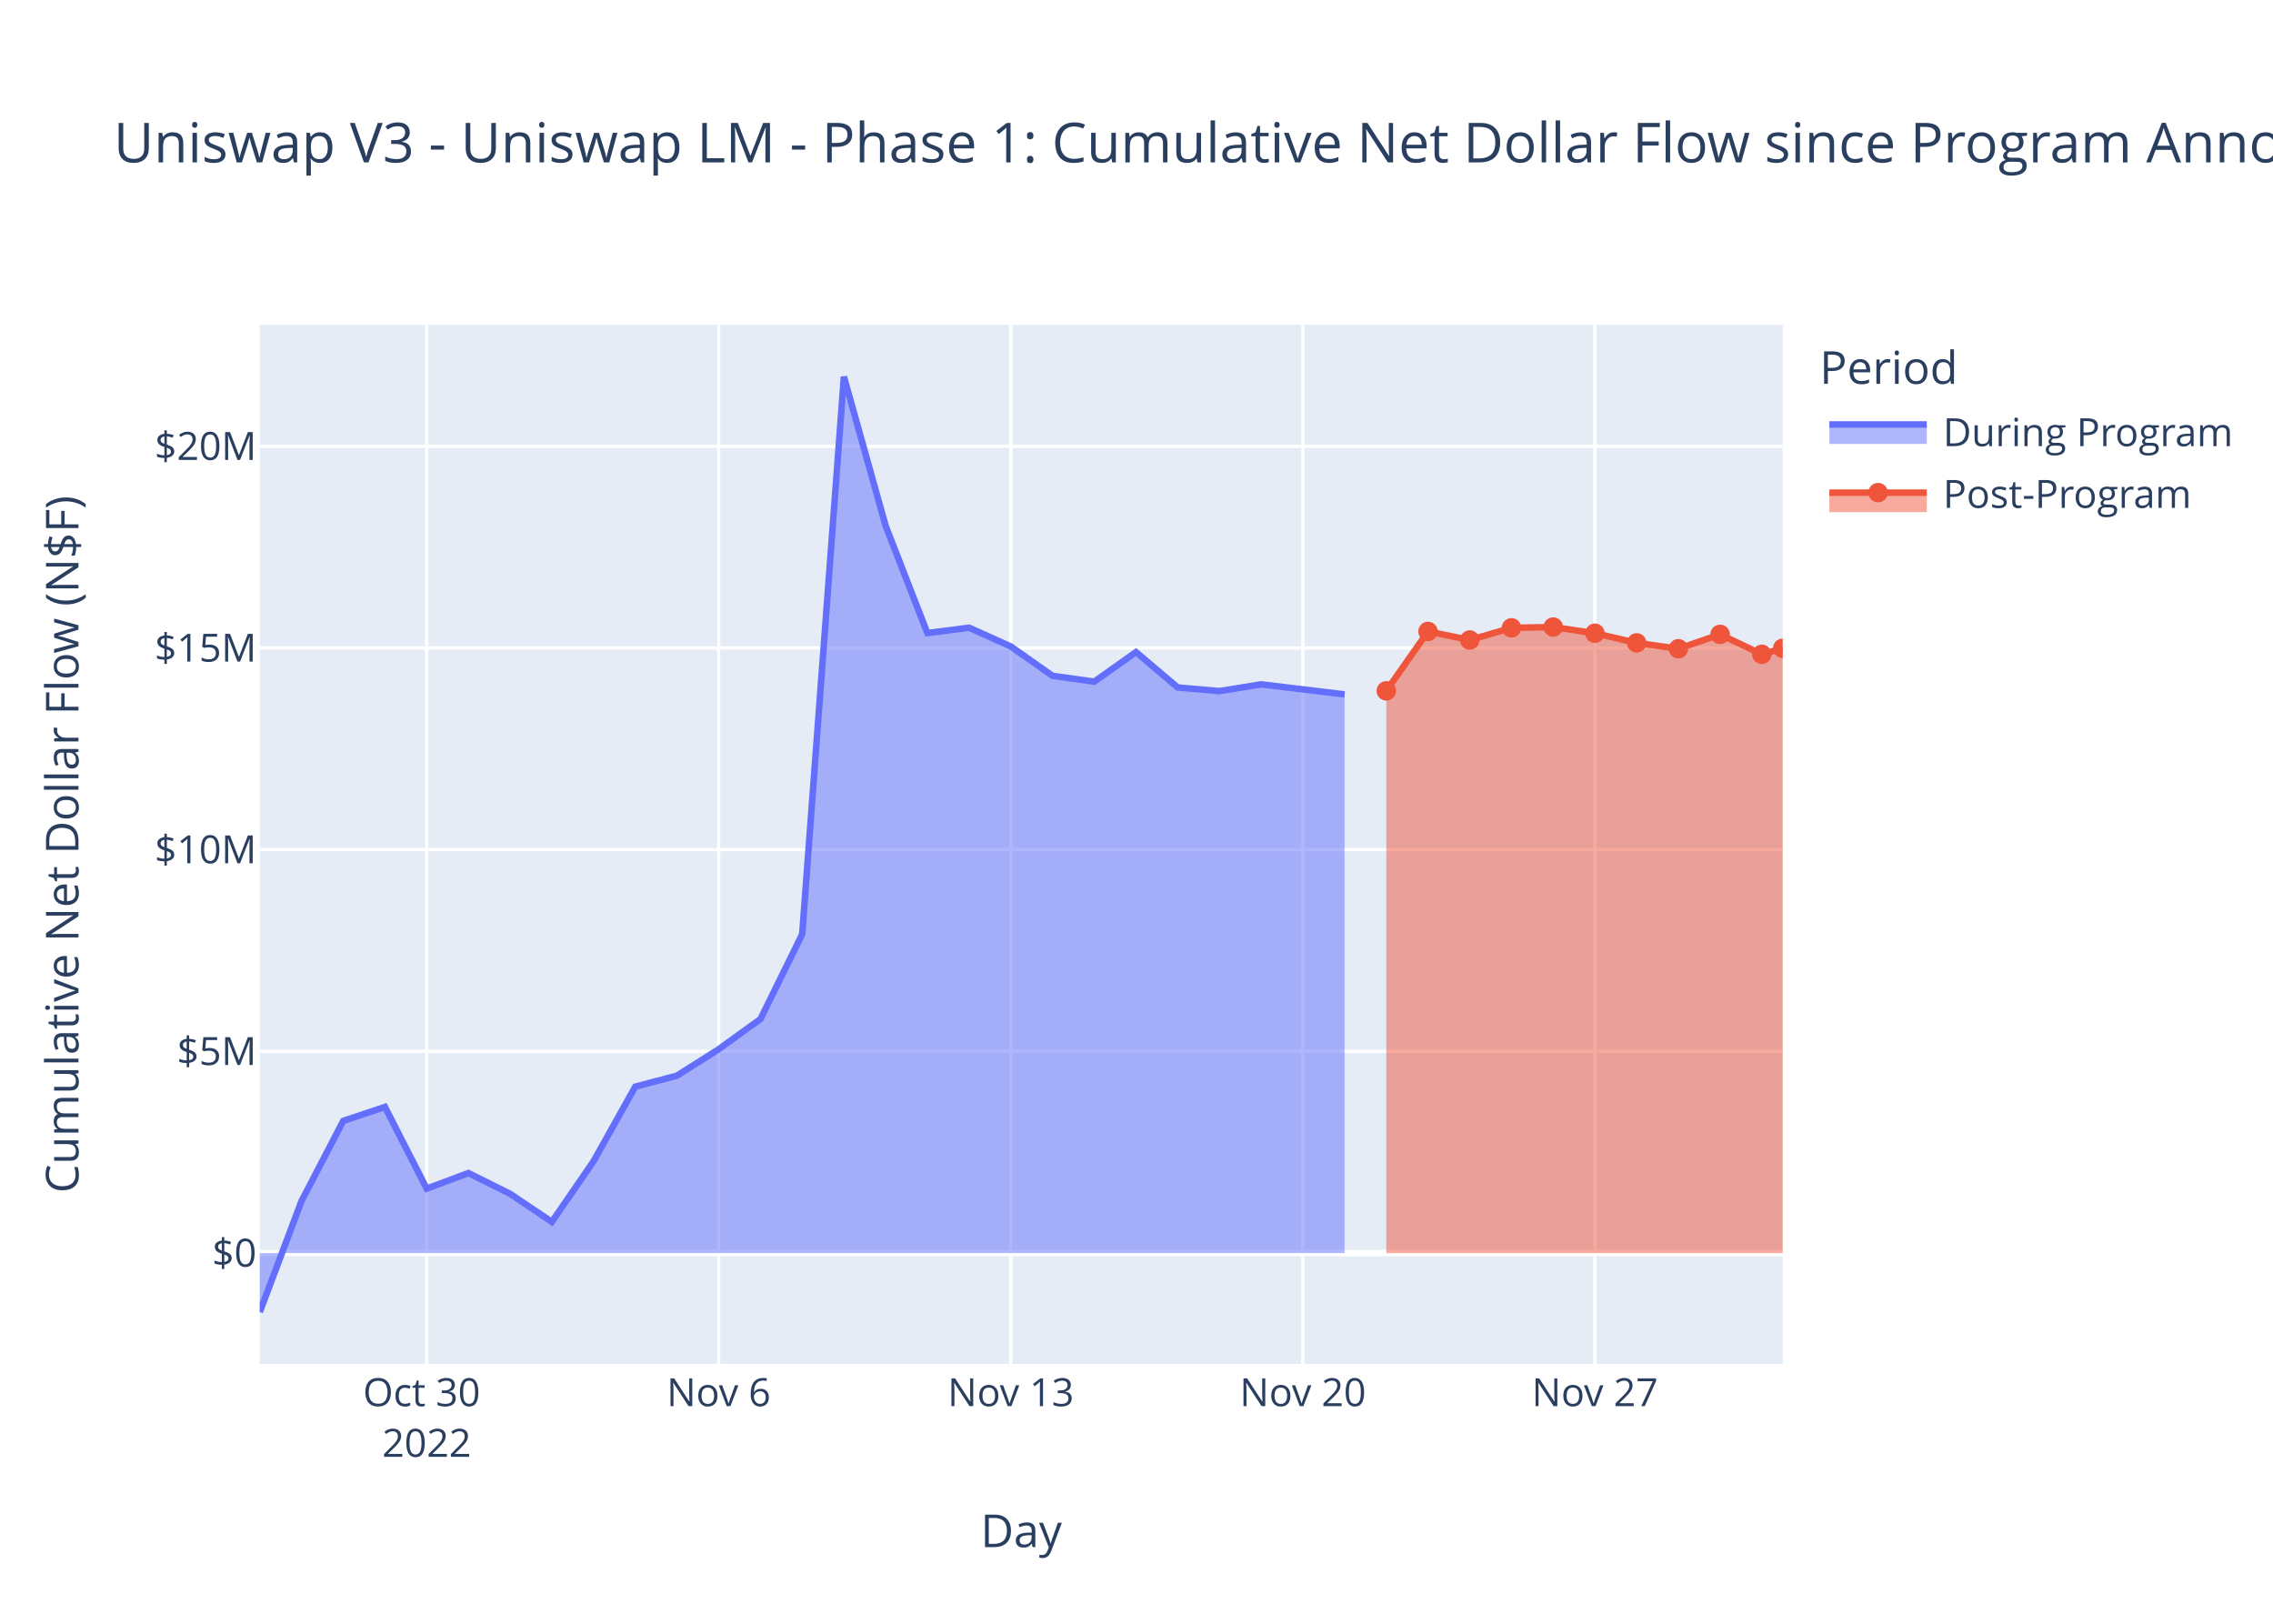
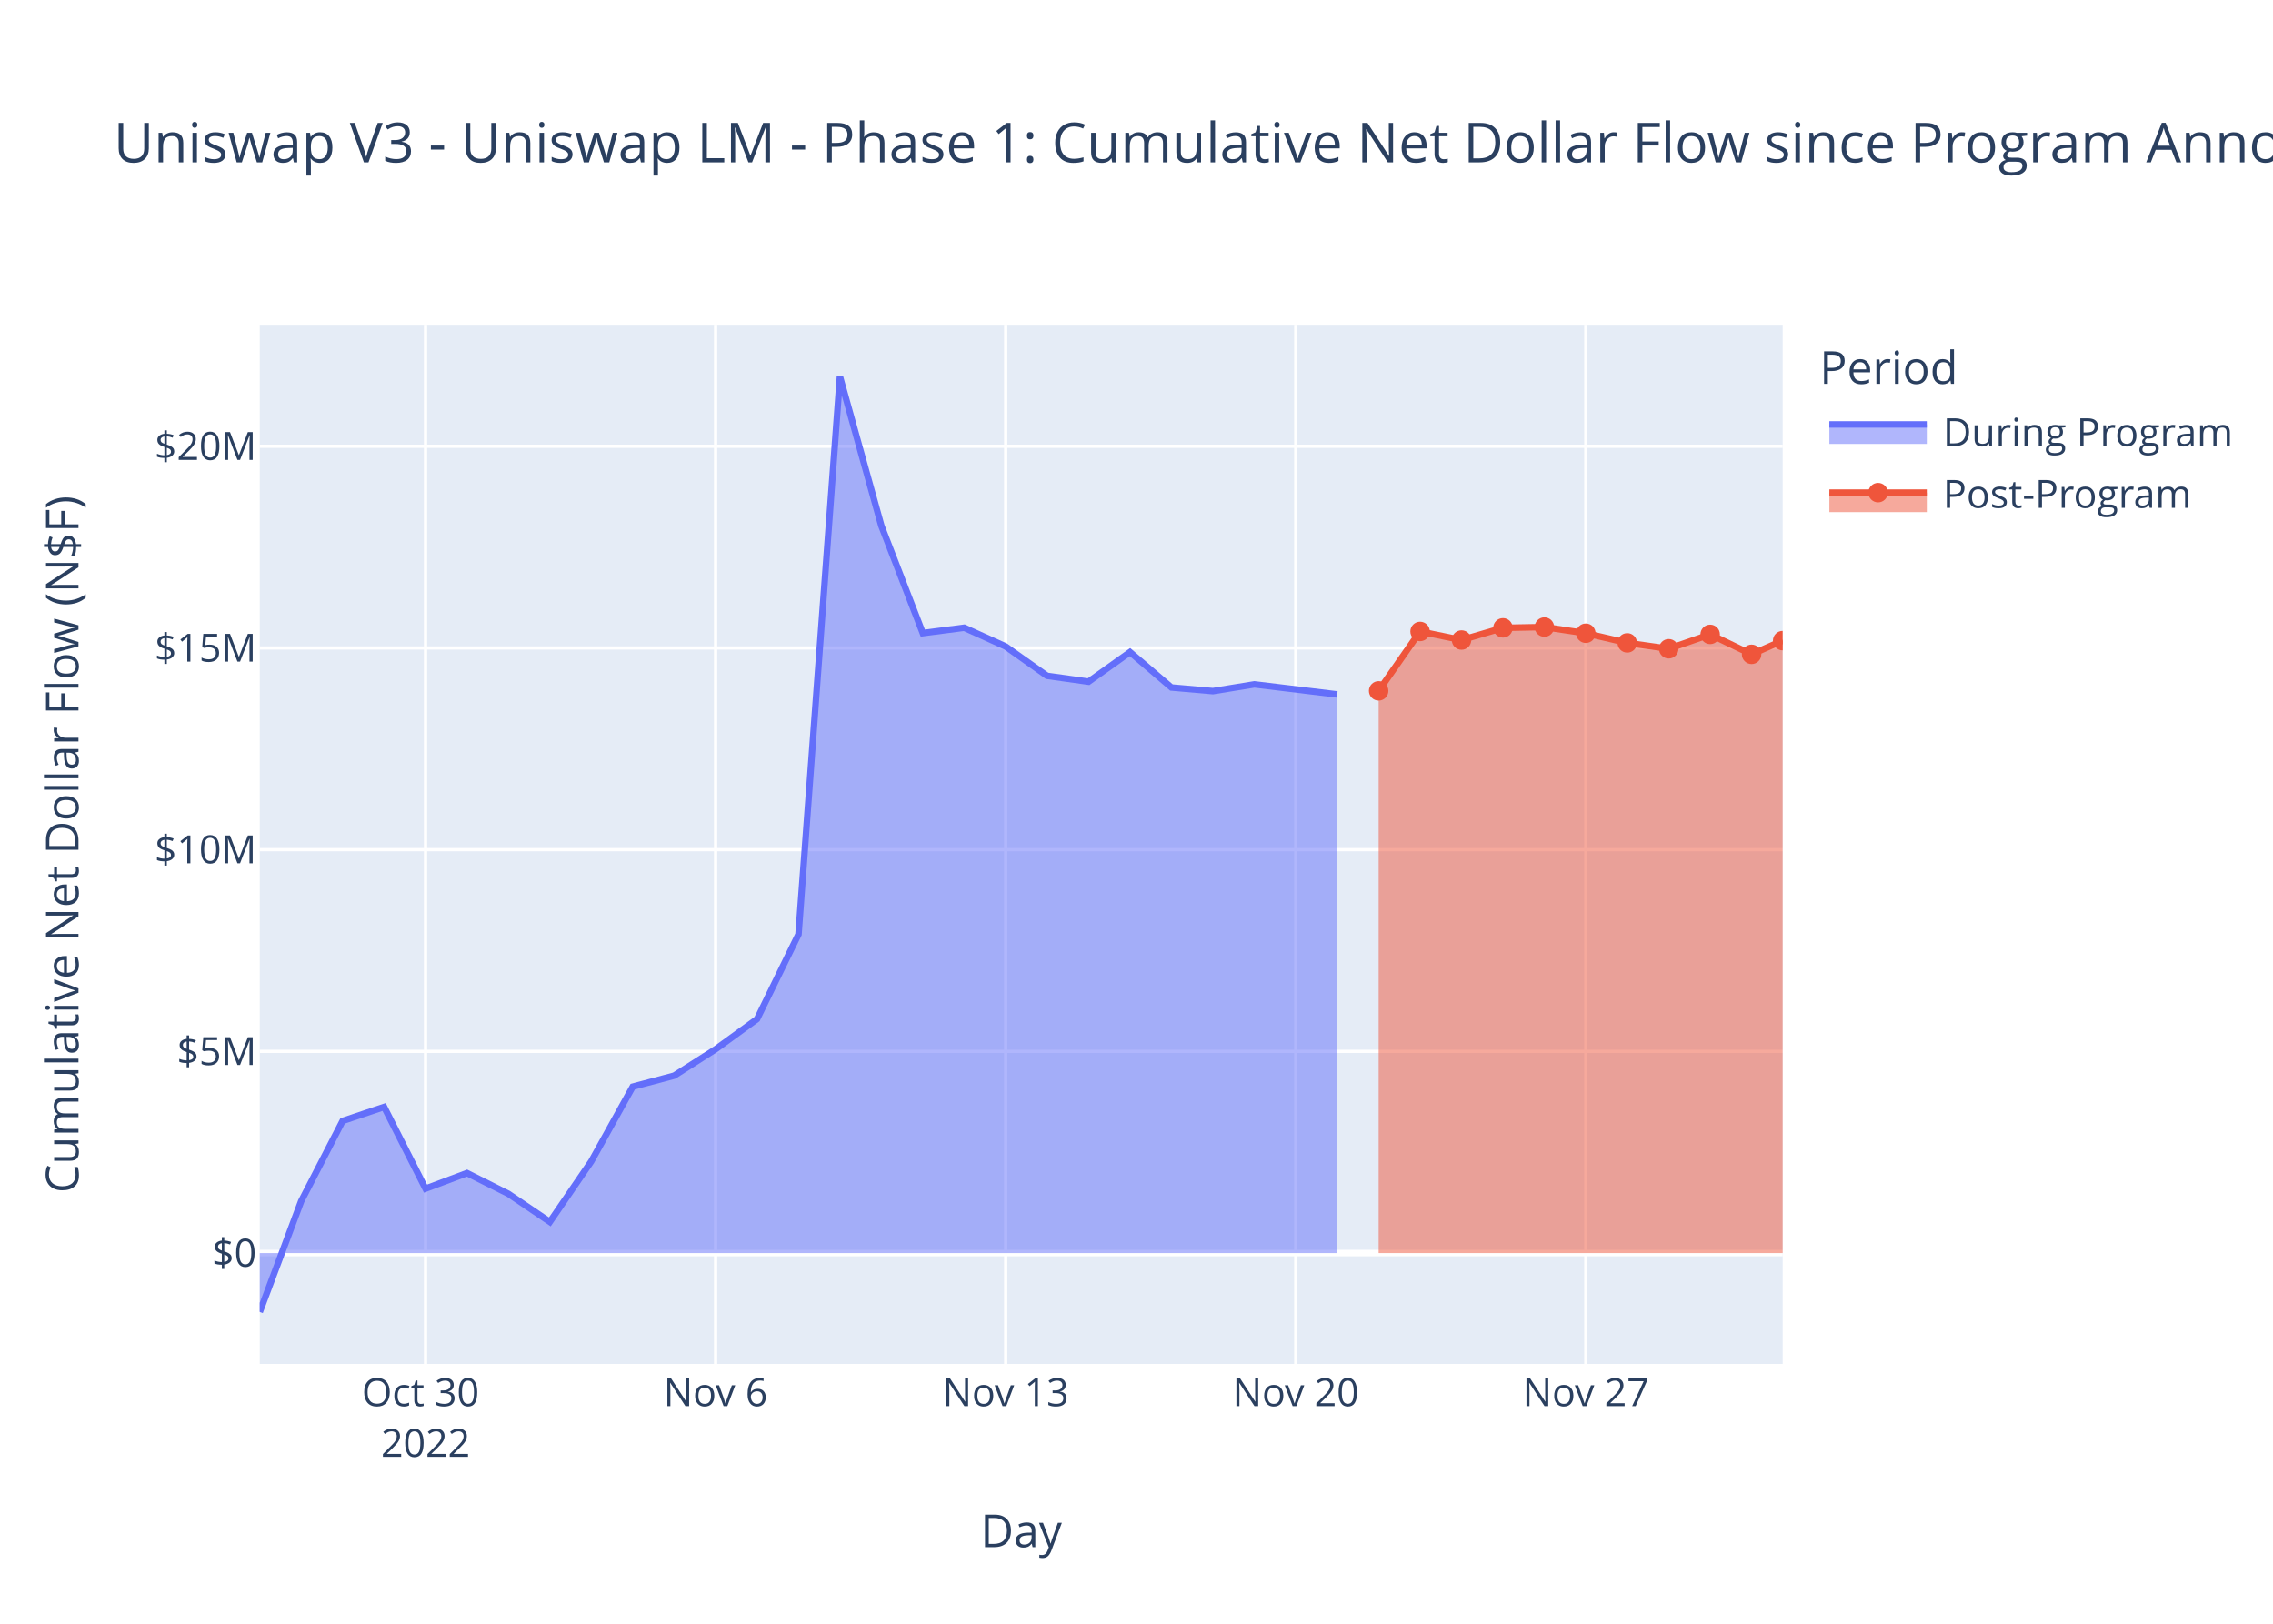
<svg xmlns="http://www.w3.org/2000/svg" class="main-svg" width="700" height="500" style="" viewBox="0 0 700 500">
  <rect x="0" y="0" width="700" height="500" style="fill: rgb(255, 255, 255); fill-opacity: 1;" />
-   <defs id="defs-6f762b">
+   <defs id="defs-487c5f">
    <g class="clips">
-       <clipPath id="clip6f762bxyplot" class="plotclip">
+       <clipPath id="clip487c5fxyplot" class="plotclip">
        <rect width="469" height="320" />
      </clipPath>
-       <clipPath class="axesclip" id="clip6f762bx">
+       <clipPath class="axesclip" id="clip487c5fx">
        <rect x="80" y="0" width="469" height="500" />
      </clipPath>
-       <clipPath class="axesclip" id="clip6f762by">
+       <clipPath class="axesclip" id="clip487c5fy">
        <rect x="0" y="100" width="700" height="320" />
      </clipPath>
-       <clipPath class="axesclip" id="clip6f762bxy">
+       <clipPath class="axesclip" id="clip487c5fxy">
        <rect x="80" y="100" width="469" height="320" />
      </clipPath>
    </g>
    <g class="gradients" />
    <g class="patterns" />
  </defs>
  <g class="bglayer">
    <rect class="bg" x="80" y="100" width="469" height="320" style="fill: rgb(229, 236, 246); fill-opacity: 1; stroke-width: 0;" />
  </g>
  <g class="layer-below">
    <g class="imagelayer" />
    <g class="shapelayer" />
  </g>
  <g class="cartesianlayer">
    <g class="subplot xy">
      <g class="layer-subplot">
        <g class="shapelayer" />
        <g class="imagelayer" />
      </g>
      <g class="minor-gridlayer">
        <g class="x" />
        <g class="y" />
      </g>
      <g class="gridlayer">
        <g class="x">
-           <path class="xgrid crisp" transform="translate(131.4,0)" d="M0,100v320" style="stroke: rgb(255, 255, 255); stroke-opacity: 1; stroke-width: 1px;" />
-           <path class="xgrid crisp" transform="translate(221.34,0)" d="M0,100v320" style="stroke: rgb(255, 255, 255); stroke-opacity: 1; stroke-width: 1px;" />
-           <path class="xgrid crisp" transform="translate(311.29,0)" d="M0,100v320" style="stroke: rgb(255, 255, 255); stroke-opacity: 1; stroke-width: 1px;" />
-           <path class="xgrid crisp" transform="translate(401.23,0)" d="M0,100v320" style="stroke: rgb(255, 255, 255); stroke-opacity: 1; stroke-width: 1px;" />
-           <path class="xgrid crisp" transform="translate(491.18,0)" d="M0,100v320" style="stroke: rgb(255, 255, 255); stroke-opacity: 1; stroke-width: 1px;" />
+           <path class="xgrid crisp" transform="translate(131.05,0)" d="M0,100v320" style="stroke: rgb(255, 255, 255); stroke-opacity: 1; stroke-width: 1px;" />
+           <path class="xgrid crisp" transform="translate(220.38,0)" d="M0,100v320" style="stroke: rgb(255, 255, 255); stroke-opacity: 1; stroke-width: 1px;" />
+           <path class="xgrid crisp" transform="translate(309.72,0)" d="M0,100v320" style="stroke: rgb(255, 255, 255); stroke-opacity: 1; stroke-width: 1px;" />
+           <path class="xgrid crisp" transform="translate(399.05,0)" d="M0,100v320" style="stroke: rgb(255, 255, 255); stroke-opacity: 1; stroke-width: 1px;" />
+           <path class="xgrid crisp" transform="translate(488.38,0)" d="M0,100v320" style="stroke: rgb(255, 255, 255); stroke-opacity: 1; stroke-width: 1px;" />
        </g>
        <g class="y">
          <path class="ygrid crisp" transform="translate(0,323.74)" d="M80,0h469" style="stroke: rgb(255, 255, 255); stroke-opacity: 1; stroke-width: 1px;" />
          <path class="ygrid crisp" transform="translate(0,261.63)" d="M80,0h469" style="stroke: rgb(255, 255, 255); stroke-opacity: 1; stroke-width: 1px;" />
          <path class="ygrid crisp" transform="translate(0,199.53)" d="M80,0h469" style="stroke: rgb(255, 255, 255); stroke-opacity: 1; stroke-width: 1px;" />
          <path class="ygrid crisp" transform="translate(0,137.42)" d="M80,0h469" style="stroke: rgb(255, 255, 255); stroke-opacity: 1; stroke-width: 1px;" />
        </g>
      </g>
      <g class="zerolinelayer">
        <path class="yzl zl crisp" transform="translate(0,385.85)" d="M80,0h469" style="stroke: rgb(255, 255, 255); stroke-opacity: 1; stroke-width: 2px;" />
      </g>
      <path class="xlines-below" />
      <path class="ylines-below" />
      <g class="overlines-below" />
      <g class="xaxislayer-below" />
      <g class="yaxislayer-below" />
      <g class="overaxes-below" />
-       <g class="plot" transform="translate(80,100)" clip-path="url(#clip6f762bxyplot)">
+       <g class="plot" transform="translate(80,100)" clip-path="url(#clip487c5fxyplot)">
        <g class="scatterlayer mlayer">
-           <g class="trace scatter traceee818e" style="stroke-miterlimit: 2;">
+           <g class="trace scatter trace38a671" style="stroke-miterlimit: 2;">
            <g class="fills">
              <g>
-                 <path class="js-fill" d="M334.08,285.85L0,285.85L0,304L12.85,269.87L25.7,245.16L38.55,240.86L51.4,266.01L64.25,261.22L77.1,267.61L89.95,276.25L102.79,257.59L115.64,234.61L128.49,231.22L141.34,223.08L154.19,213.8L167.04,187.71L179.89,16L192.74,61.91L205.59,94.94L218.44,93.29L231.29,99.07L244.14,108.11L256.99,109.9L269.84,100.8L282.69,111.69L295.54,112.81L308.38,110.73L334.08,113.83" style="fill: rgb(99, 110, 250); fill-opacity: 0.5; stroke-width: 0;" />
+                 <path class="js-fill" d="M331.81,285.85L0,285.85L0,304L12.76,269.87L25.52,245.16L38.29,240.86L51.05,266.01L63.81,261.22L76.57,267.61L89.33,276.25L102.1,257.59L114.86,234.61L127.62,231.22L140.38,223.08L153.14,213.8L165.91,187.71L178.67,16L191.43,61.91L204.19,94.94L216.95,93.29L229.72,99.07L242.48,108.11L255.24,109.9L268,100.8L280.76,111.69L293.53,112.81L306.29,110.73L331.81,113.83" style="fill: rgb(99, 110, 250); fill-opacity: 0.5; stroke-width: 0;" />
              </g>
            </g>
            <g class="errorbars" />
            <g class="lines">
-               <path class="js-line" d="M0,304L12.85,269.87L25.7,245.16L38.55,240.86L51.4,266.01L64.25,261.22L77.1,267.61L89.95,276.25L102.79,257.59L115.64,234.61L128.49,231.22L141.34,223.08L154.19,213.8L167.04,187.71L179.89,16L192.74,61.91L205.59,94.94L218.44,93.29L231.29,99.07L244.14,108.11L256.99,109.9L269.84,100.8L282.69,111.69L295.54,112.81L308.38,110.73L334.08,113.83" style="vector-effect: non-scaling-stroke; fill: none; stroke: rgb(99, 110, 250); stroke-opacity: 1; stroke-width: 2px; opacity: 1;" />
+               <path class="js-line" d="M0,304L12.76,269.87L25.52,245.16L38.29,240.86L51.05,266.01L63.81,261.22L76.57,267.61L89.33,276.25L102.1,257.59L114.86,234.61L127.62,231.22L140.38,223.08L153.14,213.8L165.91,187.71L178.67,16L191.43,61.91L204.19,94.94L216.95,93.29L229.72,99.07L242.48,108.11L255.24,109.9L268,100.8L280.76,111.69L293.53,112.81L306.29,110.73L331.81,113.83" style="vector-effect: non-scaling-stroke; fill: none; stroke: rgb(99, 110, 250); stroke-opacity: 1; stroke-width: 2px; opacity: 1;" />
            </g>
            <g class="points" />
            <g class="text" />
          </g>
-           <g class="trace scatter trace92173b" style="stroke-miterlimit: 2;">
+           <g class="trace scatter trace28d6bb" style="stroke-miterlimit: 2;">
            <g class="fills">
              <g>
-                 <path class="js-fill" d="M469,285.85L346.93,285.85L346.93,112.73L359.78,94.44L372.63,97.08L385.48,93.33L398.33,93.09L411.18,94.99L424.03,97.96L436.88,99.77L449.73,95.34L462.58,101.48L469,99.63" style="fill: rgb(239, 85, 59); fill-opacity: 0.5; stroke-width: 0;" />
+                 <path class="js-fill" d="M469,285.85L344.57,285.85L344.57,112.73L357.33,94.44L370.1,97.08L382.86,93.33L395.62,93.09L408.38,94.99L421.14,97.96L433.91,99.77L446.67,95.34L459.43,101.48L469,97.26" style="fill: rgb(239, 85, 59); fill-opacity: 0.5; stroke-width: 0;" />
              </g>
            </g>
            <g class="errorbars" />
            <g class="lines">
-               <path class="js-line" d="M346.93,112.73L359.78,94.44L372.63,97.08L385.48,93.33L398.33,93.09L411.18,94.99L424.03,97.96L436.88,99.77L449.73,95.34L462.58,101.48L469,99.63" style="vector-effect: non-scaling-stroke; fill: none; stroke: rgb(239, 85, 59); stroke-opacity: 1; stroke-width: 2px; opacity: 1;" />
+               <path class="js-line" d="M344.57,112.73L357.33,94.44L370.1,97.08L382.86,93.33L395.62,93.09L408.38,94.99L421.14,97.96L433.91,99.77L446.67,95.34L459.43,101.48L469,97.26" style="vector-effect: non-scaling-stroke; fill: none; stroke: rgb(239, 85, 59); stroke-opacity: 1; stroke-width: 2px; opacity: 1;" />
            </g>
            <g class="points">
-               <path class="point" transform="translate(346.93,112.73)" d="M3,0A3,3 0 1,1 0,-3A3,3 0 0,1 3,0Z" style="opacity: 1; stroke-width: 0px; fill: rgb(239, 85, 59); fill-opacity: 1;" />
-               <path class="point" transform="translate(359.78,94.44)" d="M3,0A3,3 0 1,1 0,-3A3,3 0 0,1 3,0Z" style="opacity: 1; stroke-width: 0px; fill: rgb(239, 85, 59); fill-opacity: 1;" />
-               <path class="point" transform="translate(372.63,97.08)" d="M3,0A3,3 0 1,1 0,-3A3,3 0 0,1 3,0Z" style="opacity: 1; stroke-width: 0px; fill: rgb(239, 85, 59); fill-opacity: 1;" />
-               <path class="point" transform="translate(385.48,93.33)" d="M3,0A3,3 0 1,1 0,-3A3,3 0 0,1 3,0Z" style="opacity: 1; stroke-width: 0px; fill: rgb(239, 85, 59); fill-opacity: 1;" />
-               <path class="point" transform="translate(398.33,93.09)" d="M3,0A3,3 0 1,1 0,-3A3,3 0 0,1 3,0Z" style="opacity: 1; stroke-width: 0px; fill: rgb(239, 85, 59); fill-opacity: 1;" />
-               <path class="point" transform="translate(411.18,94.99)" d="M3,0A3,3 0 1,1 0,-3A3,3 0 0,1 3,0Z" style="opacity: 1; stroke-width: 0px; fill: rgb(239, 85, 59); fill-opacity: 1;" />
-               <path class="point" transform="translate(424.03,97.96)" d="M3,0A3,3 0 1,1 0,-3A3,3 0 0,1 3,0Z" style="opacity: 1; stroke-width: 0px; fill: rgb(239, 85, 59); fill-opacity: 1;" />
-               <path class="point" transform="translate(436.88,99.77)" d="M3,0A3,3 0 1,1 0,-3A3,3 0 0,1 3,0Z" style="opacity: 1; stroke-width: 0px; fill: rgb(239, 85, 59); fill-opacity: 1;" />
-               <path class="point" transform="translate(449.73,95.34)" d="M3,0A3,3 0 1,1 0,-3A3,3 0 0,1 3,0Z" style="opacity: 1; stroke-width: 0px; fill: rgb(239, 85, 59); fill-opacity: 1;" />
-               <path class="point" transform="translate(462.58,101.48)" d="M3,0A3,3 0 1,1 0,-3A3,3 0 0,1 3,0Z" style="opacity: 1; stroke-width: 0px; fill: rgb(239, 85, 59); fill-opacity: 1;" />
-               <path class="point" transform="translate(469,99.63)" d="M3,0A3,3 0 1,1 0,-3A3,3 0 0,1 3,0Z" style="opacity: 1; stroke-width: 0px; fill: rgb(239, 85, 59); fill-opacity: 1;" />
+               <path class="point" transform="translate(344.57,112.73)" d="M3,0A3,3 0 1,1 0,-3A3,3 0 0,1 3,0Z" style="opacity: 1; stroke-width: 0px; fill: rgb(239, 85, 59); fill-opacity: 1;" />
+               <path class="point" transform="translate(357.33,94.44)" d="M3,0A3,3 0 1,1 0,-3A3,3 0 0,1 3,0Z" style="opacity: 1; stroke-width: 0px; fill: rgb(239, 85, 59); fill-opacity: 1;" />
+               <path class="point" transform="translate(370.1,97.08)" d="M3,0A3,3 0 1,1 0,-3A3,3 0 0,1 3,0Z" style="opacity: 1; stroke-width: 0px; fill: rgb(239, 85, 59); fill-opacity: 1;" />
+               <path class="point" transform="translate(382.86,93.33)" d="M3,0A3,3 0 1,1 0,-3A3,3 0 0,1 3,0Z" style="opacity: 1; stroke-width: 0px; fill: rgb(239, 85, 59); fill-opacity: 1;" />
+               <path class="point" transform="translate(395.62,93.09)" d="M3,0A3,3 0 1,1 0,-3A3,3 0 0,1 3,0Z" style="opacity: 1; stroke-width: 0px; fill: rgb(239, 85, 59); fill-opacity: 1;" />
+               <path class="point" transform="translate(408.38,94.99)" d="M3,0A3,3 0 1,1 0,-3A3,3 0 0,1 3,0Z" style="opacity: 1; stroke-width: 0px; fill: rgb(239, 85, 59); fill-opacity: 1;" />
+               <path class="point" transform="translate(421.14,97.96)" d="M3,0A3,3 0 1,1 0,-3A3,3 0 0,1 3,0Z" style="opacity: 1; stroke-width: 0px; fill: rgb(239, 85, 59); fill-opacity: 1;" />
+               <path class="point" transform="translate(433.91,99.77)" d="M3,0A3,3 0 1,1 0,-3A3,3 0 0,1 3,0Z" style="opacity: 1; stroke-width: 0px; fill: rgb(239, 85, 59); fill-opacity: 1;" />
+               <path class="point" transform="translate(446.67,95.34)" d="M3,0A3,3 0 1,1 0,-3A3,3 0 0,1 3,0Z" style="opacity: 1; stroke-width: 0px; fill: rgb(239, 85, 59); fill-opacity: 1;" />
+               <path class="point" transform="translate(459.43,101.48)" d="M3,0A3,3 0 1,1 0,-3A3,3 0 0,1 3,0Z" style="opacity: 1; stroke-width: 0px; fill: rgb(239, 85, 59); fill-opacity: 1;" />
+               <path class="point" transform="translate(469,97.26)" d="M3,0A3,3 0 1,1 0,-3A3,3 0 0,1 3,0Z" style="opacity: 1; stroke-width: 0px; fill: rgb(239, 85, 59); fill-opacity: 1;" />
            </g>
            <g class="text" />
          </g>
        </g>
      </g>
      <g class="overplot" />
      <path class="xlines-above crisp" d="M0,0" style="fill: none;" />
      <path class="ylines-above crisp" d="M0,0" style="fill: none;" />
      <g class="overlines-above" />
      <g class="xaxislayer-above">
        <g class="xtick">
-           <text text-anchor="middle" x="0" y="433" transform="translate(131.4,0)" style="font-family: 'Open Sans', verdana, arial, sans-serif; font-size: 12px; fill: rgb(42, 63, 95); fill-opacity: 1; white-space: pre; opacity: 1;">
+           <text text-anchor="middle" x="0" y="433" transform="translate(131.05,0)" style="font-family: 'Open Sans', verdana, arial, sans-serif; font-size: 12px; fill: rgb(42, 63, 95); fill-opacity: 1; white-space: pre; opacity: 1;">
            <tspan class="line" dy="0em" x="0" y="433">Oct 30</tspan>
            <tspan class="line" dy="1.3em" x="0" y="433">2022</tspan>
          </text>
        </g>
        <g class="xtick">
-           <text text-anchor="middle" x="0" y="433" style="font-family: 'Open Sans', verdana, arial, sans-serif; font-size: 12px; fill: rgb(42, 63, 95); fill-opacity: 1; white-space: pre; opacity: 1;" transform="translate(221.34,0)">Nov 6</text>
-         </g>
-         <g class="xtick">
-           <text text-anchor="middle" x="0" y="433" style="font-family: 'Open Sans', verdana, arial, sans-serif; font-size: 12px; fill: rgb(42, 63, 95); fill-opacity: 1; white-space: pre; opacity: 1;" transform="translate(311.29,0)">Nov 13</text>
-         </g>
-         <g class="xtick">
-           <text text-anchor="middle" x="0" y="433" style="font-family: 'Open Sans', verdana, arial, sans-serif; font-size: 12px; fill: rgb(42, 63, 95); fill-opacity: 1; white-space: pre; opacity: 1;" transform="translate(401.23,0)">Nov 20</text>
-         </g>
-         <g class="xtick">
-           <text text-anchor="middle" x="0" y="433" style="font-family: 'Open Sans', verdana, arial, sans-serif; font-size: 12px; fill: rgb(42, 63, 95); fill-opacity: 1; white-space: pre; opacity: 1;" transform="translate(491.18,0)">Nov 27</text>
+           <text text-anchor="middle" x="0" y="433" style="font-family: 'Open Sans', verdana, arial, sans-serif; font-size: 12px; fill: rgb(42, 63, 95); fill-opacity: 1; white-space: pre; opacity: 1;" transform="translate(220.38,0)">Nov 6</text>
+         </g>
+         <g class="xtick">
+           <text text-anchor="middle" x="0" y="433" style="font-family: 'Open Sans', verdana, arial, sans-serif; font-size: 12px; fill: rgb(42, 63, 95); fill-opacity: 1; white-space: pre; opacity: 1;" transform="translate(309.72,0)">Nov 13</text>
+         </g>
+         <g class="xtick">
+           <text text-anchor="middle" x="0" y="433" style="font-family: 'Open Sans', verdana, arial, sans-serif; font-size: 12px; fill: rgb(42, 63, 95); fill-opacity: 1; white-space: pre; opacity: 1;" transform="translate(399.05,0)">Nov 20</text>
+         </g>
+         <g class="xtick">
+           <text text-anchor="middle" x="0" y="433" style="font-family: 'Open Sans', verdana, arial, sans-serif; font-size: 12px; fill: rgb(42, 63, 95); fill-opacity: 1; white-space: pre; opacity: 1;" transform="translate(488.38,0)">Nov 27</text>
        </g>
      </g>
      <g class="yaxislayer-above">
        <g class="ytick">
          <text text-anchor="end" x="79" y="4.2" transform="translate(0,385.85)" style="font-family: 'Open Sans', verdana, arial, sans-serif; font-size: 12px; fill: rgb(42, 63, 95); fill-opacity: 1; white-space: pre; opacity: 1;">$0</text>
        </g>
        <g class="ytick">
          <text text-anchor="end" x="79" y="4.2" style="font-family: 'Open Sans', verdana, arial, sans-serif; font-size: 12px; fill: rgb(42, 63, 95); fill-opacity: 1; white-space: pre; opacity: 1;" transform="translate(0,323.74)">$5M</text>
        </g>
        <g class="ytick">
          <text text-anchor="end" x="79" y="4.2" style="font-family: 'Open Sans', verdana, arial, sans-serif; font-size: 12px; fill: rgb(42, 63, 95); fill-opacity: 1; white-space: pre; opacity: 1;" transform="translate(0,261.63)">$10M</text>
        </g>
        <g class="ytick">
          <text text-anchor="end" x="79" y="4.2" style="font-family: 'Open Sans', verdana, arial, sans-serif; font-size: 12px; fill: rgb(42, 63, 95); fill-opacity: 1; white-space: pre; opacity: 1;" transform="translate(0,199.53)">$15M</text>
        </g>
        <g class="ytick">
          <text text-anchor="end" x="79" y="4.2" style="font-family: 'Open Sans', verdana, arial, sans-serif; font-size: 12px; fill: rgb(42, 63, 95); fill-opacity: 1; white-space: pre; opacity: 1;" transform="translate(0,137.42)">$20M</text>
        </g>
      </g>
      <g class="overaxes-above" />
    </g>
  </g>
  <g class="polarlayer" />
  <g class="smithlayer" />
  <g class="ternarylayer" />
  <g class="geolayer" />
  <g class="funnelarealayer" />
  <g class="pielayer" />
  <g class="iciclelayer" />
  <g class="treemaplayer" />
  <g class="sunburstlayer" />
  <g class="glimages" />
-   <defs id="topdefs-6f762b">
+   <defs id="topdefs-487c5f">
    <g class="clips" />
-     <clipPath id="legend6f762b">
+     <clipPath id="legend487c5f">
      <rect width="130" height="67" x="0" y="0" />
    </clipPath>
  </defs>
  <g class="layer-above">
    <g class="imagelayer" />
    <g class="shapelayer" />
  </g>
  <g class="infolayer">
    <g class="legend" pointer-events="all" transform="translate(558.38,100)">
      <rect class="bg" shape-rendering="crispEdges" width="130" height="67" x="0" y="0" style="stroke: rgb(68, 68, 68); stroke-opacity: 1; fill: rgb(255, 255, 255); fill-opacity: 1; stroke-width: 0px;" />
-       <g class="scrollbox" transform="" clip-path="url(#legend6f762b)">
+       <g class="scrollbox" transform="" clip-path="url(#legend487c5f)">
        <text class="legendtitletext" text-anchor="start" x="2" y="18.2" style="font-family: 'Open Sans', verdana, arial, sans-serif; font-size: 14px; fill: rgb(42, 63, 95); fill-opacity: 1; white-space: pre;">Period</text>
        <g class="groups">
          <g class="traces" transform="translate(0,32.7)" style="opacity: 1;">
            <text class="legendtext" text-anchor="start" x="40" y="4.68" style="font-family: 'Open Sans', verdana, arial, sans-serif; font-size: 12px; fill: rgb(42, 63, 95); fill-opacity: 1; white-space: pre;">During Program</text>
            <g class="layers">
              <g class="legendfill">
                <path class="js-fill" d="M5,-2h30v6h-30z" style="stroke-width: 0; fill: rgb(99, 110, 250); fill-opacity: 0.5;" />
              </g>
              <g class="legendlines">
                <path class="js-line" d="M5,-2h30" style="fill: none; stroke: rgb(99, 110, 250); stroke-opacity: 1; stroke-width: 2px;" />
              </g>
              <g class="legendsymbols">
                <g class="legendpoints" />
              </g>
            </g>
            <rect class="legendtoggle" x="0" y="-9.5" width="124.703" height="19" style="fill: rgb(0, 0, 0); fill-opacity: 0;" />
          </g>
          <g class="traces" transform="translate(0,51.7)" style="opacity: 1;">
            <text class="legendtext" text-anchor="start" x="40" y="4.68" style="font-family: 'Open Sans', verdana, arial, sans-serif; font-size: 12px; fill: rgb(42, 63, 95); fill-opacity: 1; white-space: pre;">Post-Program</text>
            <g class="layers">
              <g class="legendfill">
                <path class="js-fill" d="M5,0h30v6h-30z" style="stroke-width: 0; fill: rgb(239, 85, 59); fill-opacity: 0.5;" />
              </g>
              <g class="legendlines">
                <path class="js-line" d="M5,0h30" style="fill: none; stroke: rgb(239, 85, 59); stroke-opacity: 1; stroke-width: 2px;" />
              </g>
              <g class="legendsymbols">
                <g class="legendpoints">
                  <path class="scatterpts" transform="translate(20,0)" d="M3,0A3,3 0 1,1 0,-3A3,3 0 0,1 3,0Z" style="opacity: 1; stroke-width: 0px; fill: rgb(239, 85, 59); fill-opacity: 1;" />
                </g>
              </g>
            </g>
            <rect class="legendtoggle" x="0" y="-9.5" width="124.703" height="19" style="fill: rgb(0, 0, 0); fill-opacity: 0;" />
          </g>
        </g>
      </g>
      <rect class="scrollbar" rx="20" ry="3" width="0" height="0" x="0" y="0" style="fill: rgb(128, 139, 164); fill-opacity: 1;" />
    </g>
    <g class="g-gtitle">
      <text class="gtitle" x="35" y="50" text-anchor="start" dy="0em" style="font-family: 'Open Sans', verdana, arial, sans-serif; font-size: 17px; fill: rgb(42, 63, 95); opacity: 1; font-weight: normal; white-space: pre;">Uniswap V3 - Uniswap LM - Phase 1: Cumulative Net Dollar Flow since Program Announcement</text>
    </g>
    <g class="g-xtitle">
      <text class="xtitle" x="314.5" y="476.409" text-anchor="middle" style="font-family: 'Open Sans', verdana, arial, sans-serif; font-size: 14px; fill: rgb(42, 63, 95); opacity: 1; font-weight: normal; white-space: pre;">Day</text>
    </g>
    <g class="g-ytitle">
      <text class="ytitle" transform="rotate(-90,24.16875,260)" x="24.169" y="260" text-anchor="middle" style="font-family: 'Open Sans', verdana, arial, sans-serif; font-size: 14px; fill: rgb(42, 63, 95); opacity: 1; font-weight: normal; white-space: pre;">Cumulative Net Dollar Flow (N$F)</text>
    </g>
  </g>
</svg>
